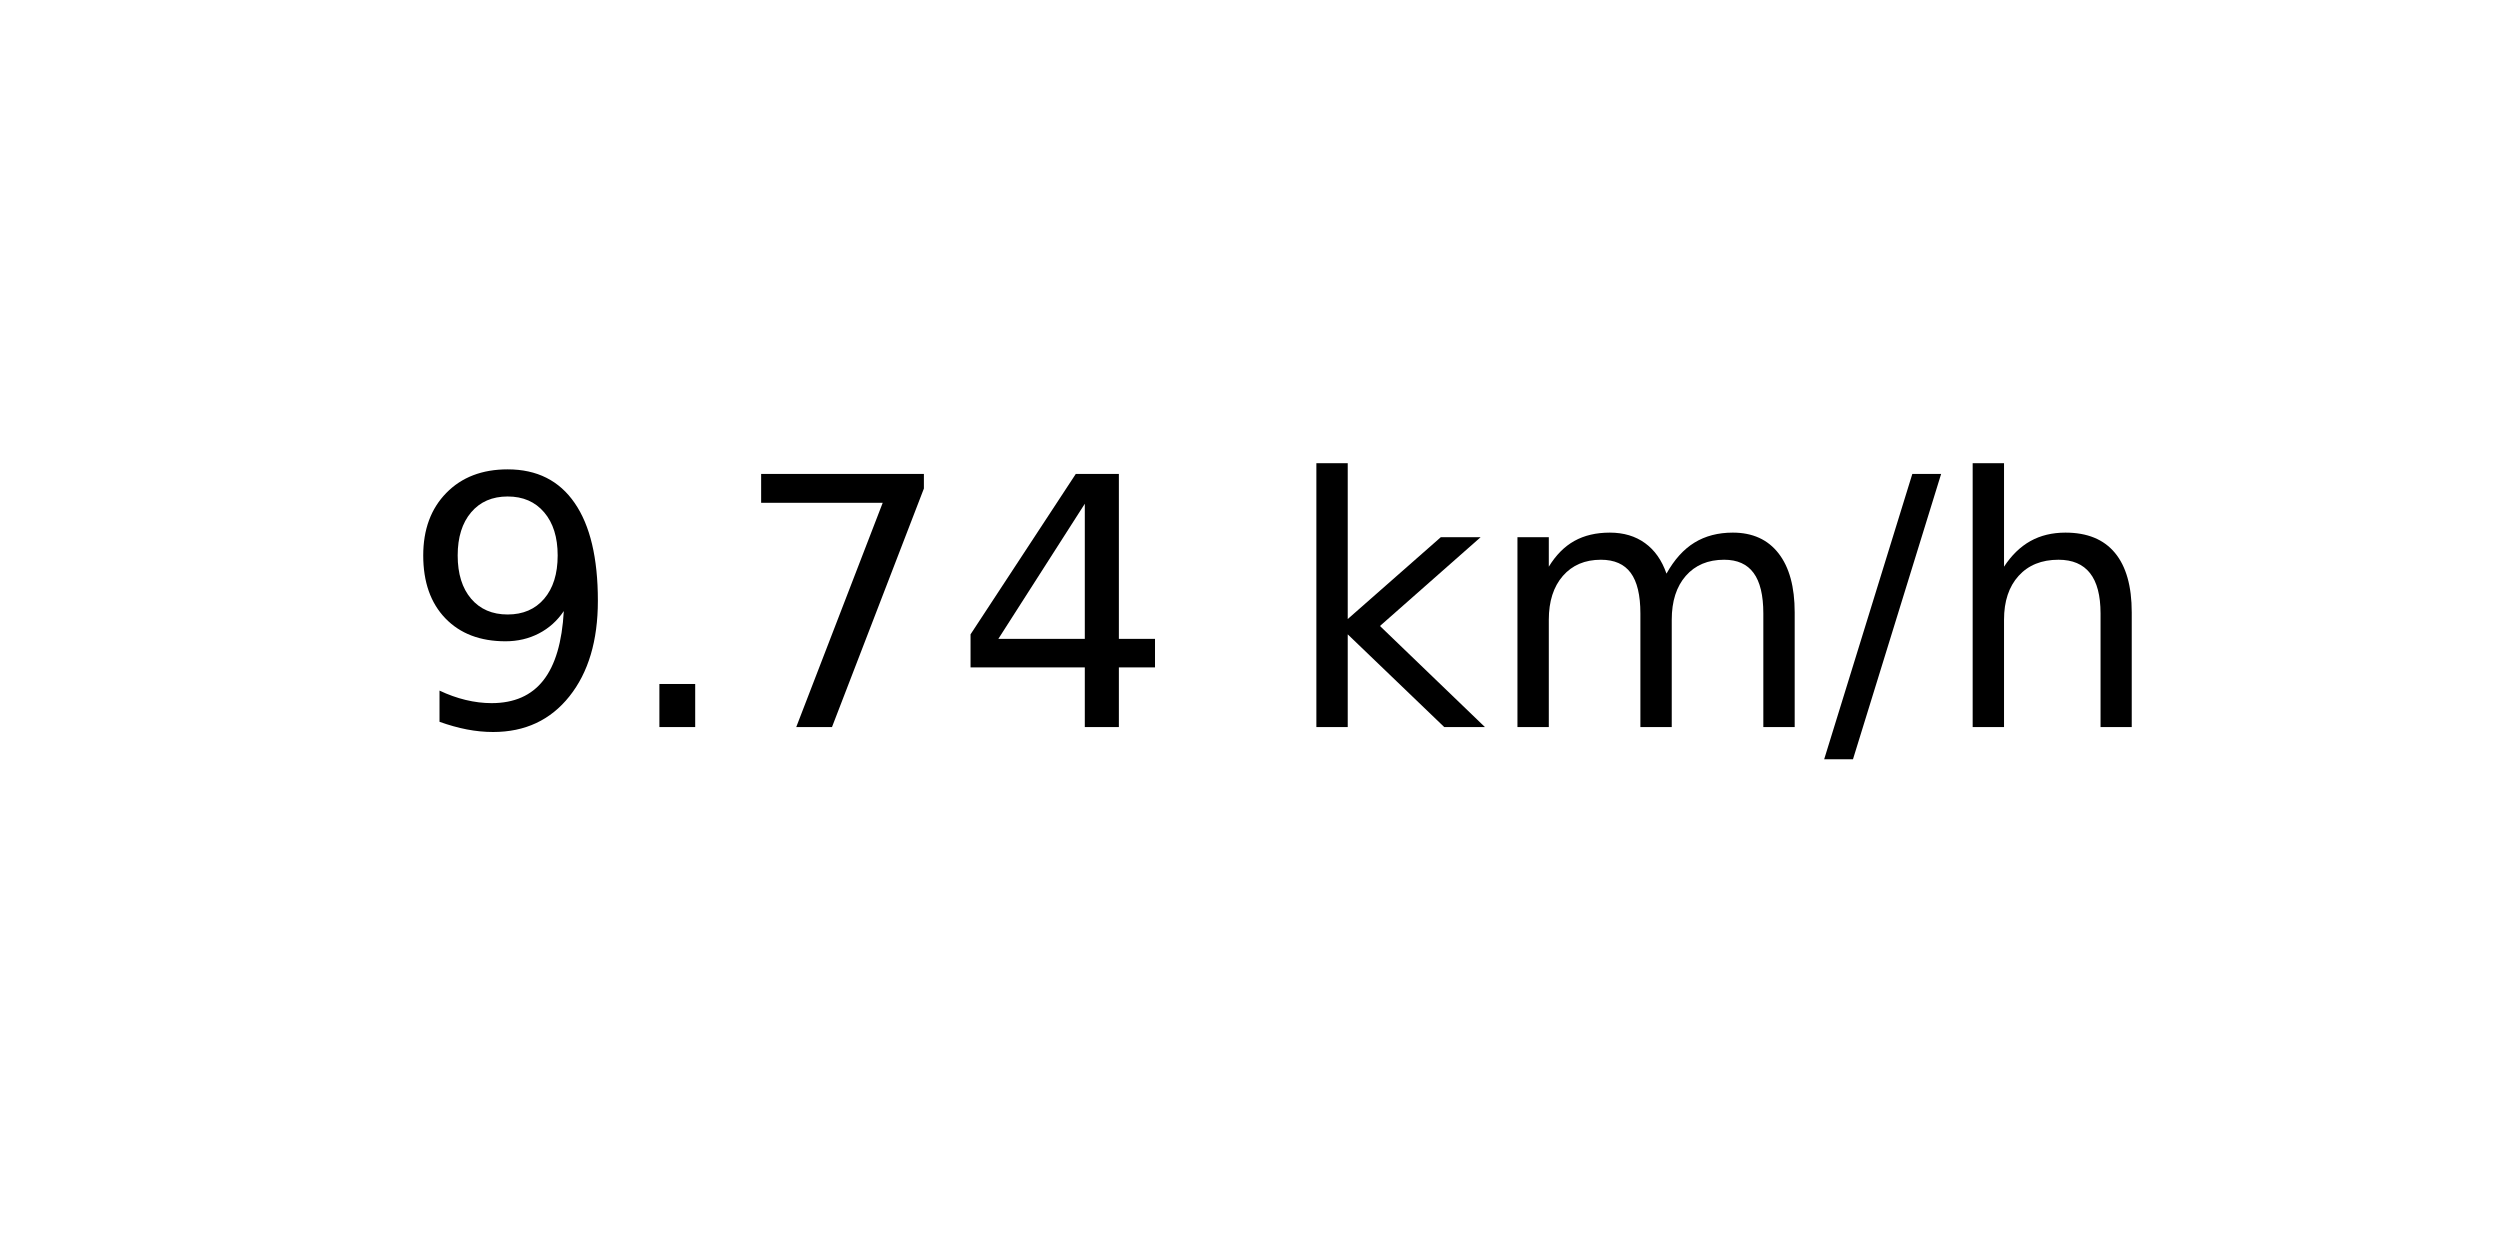
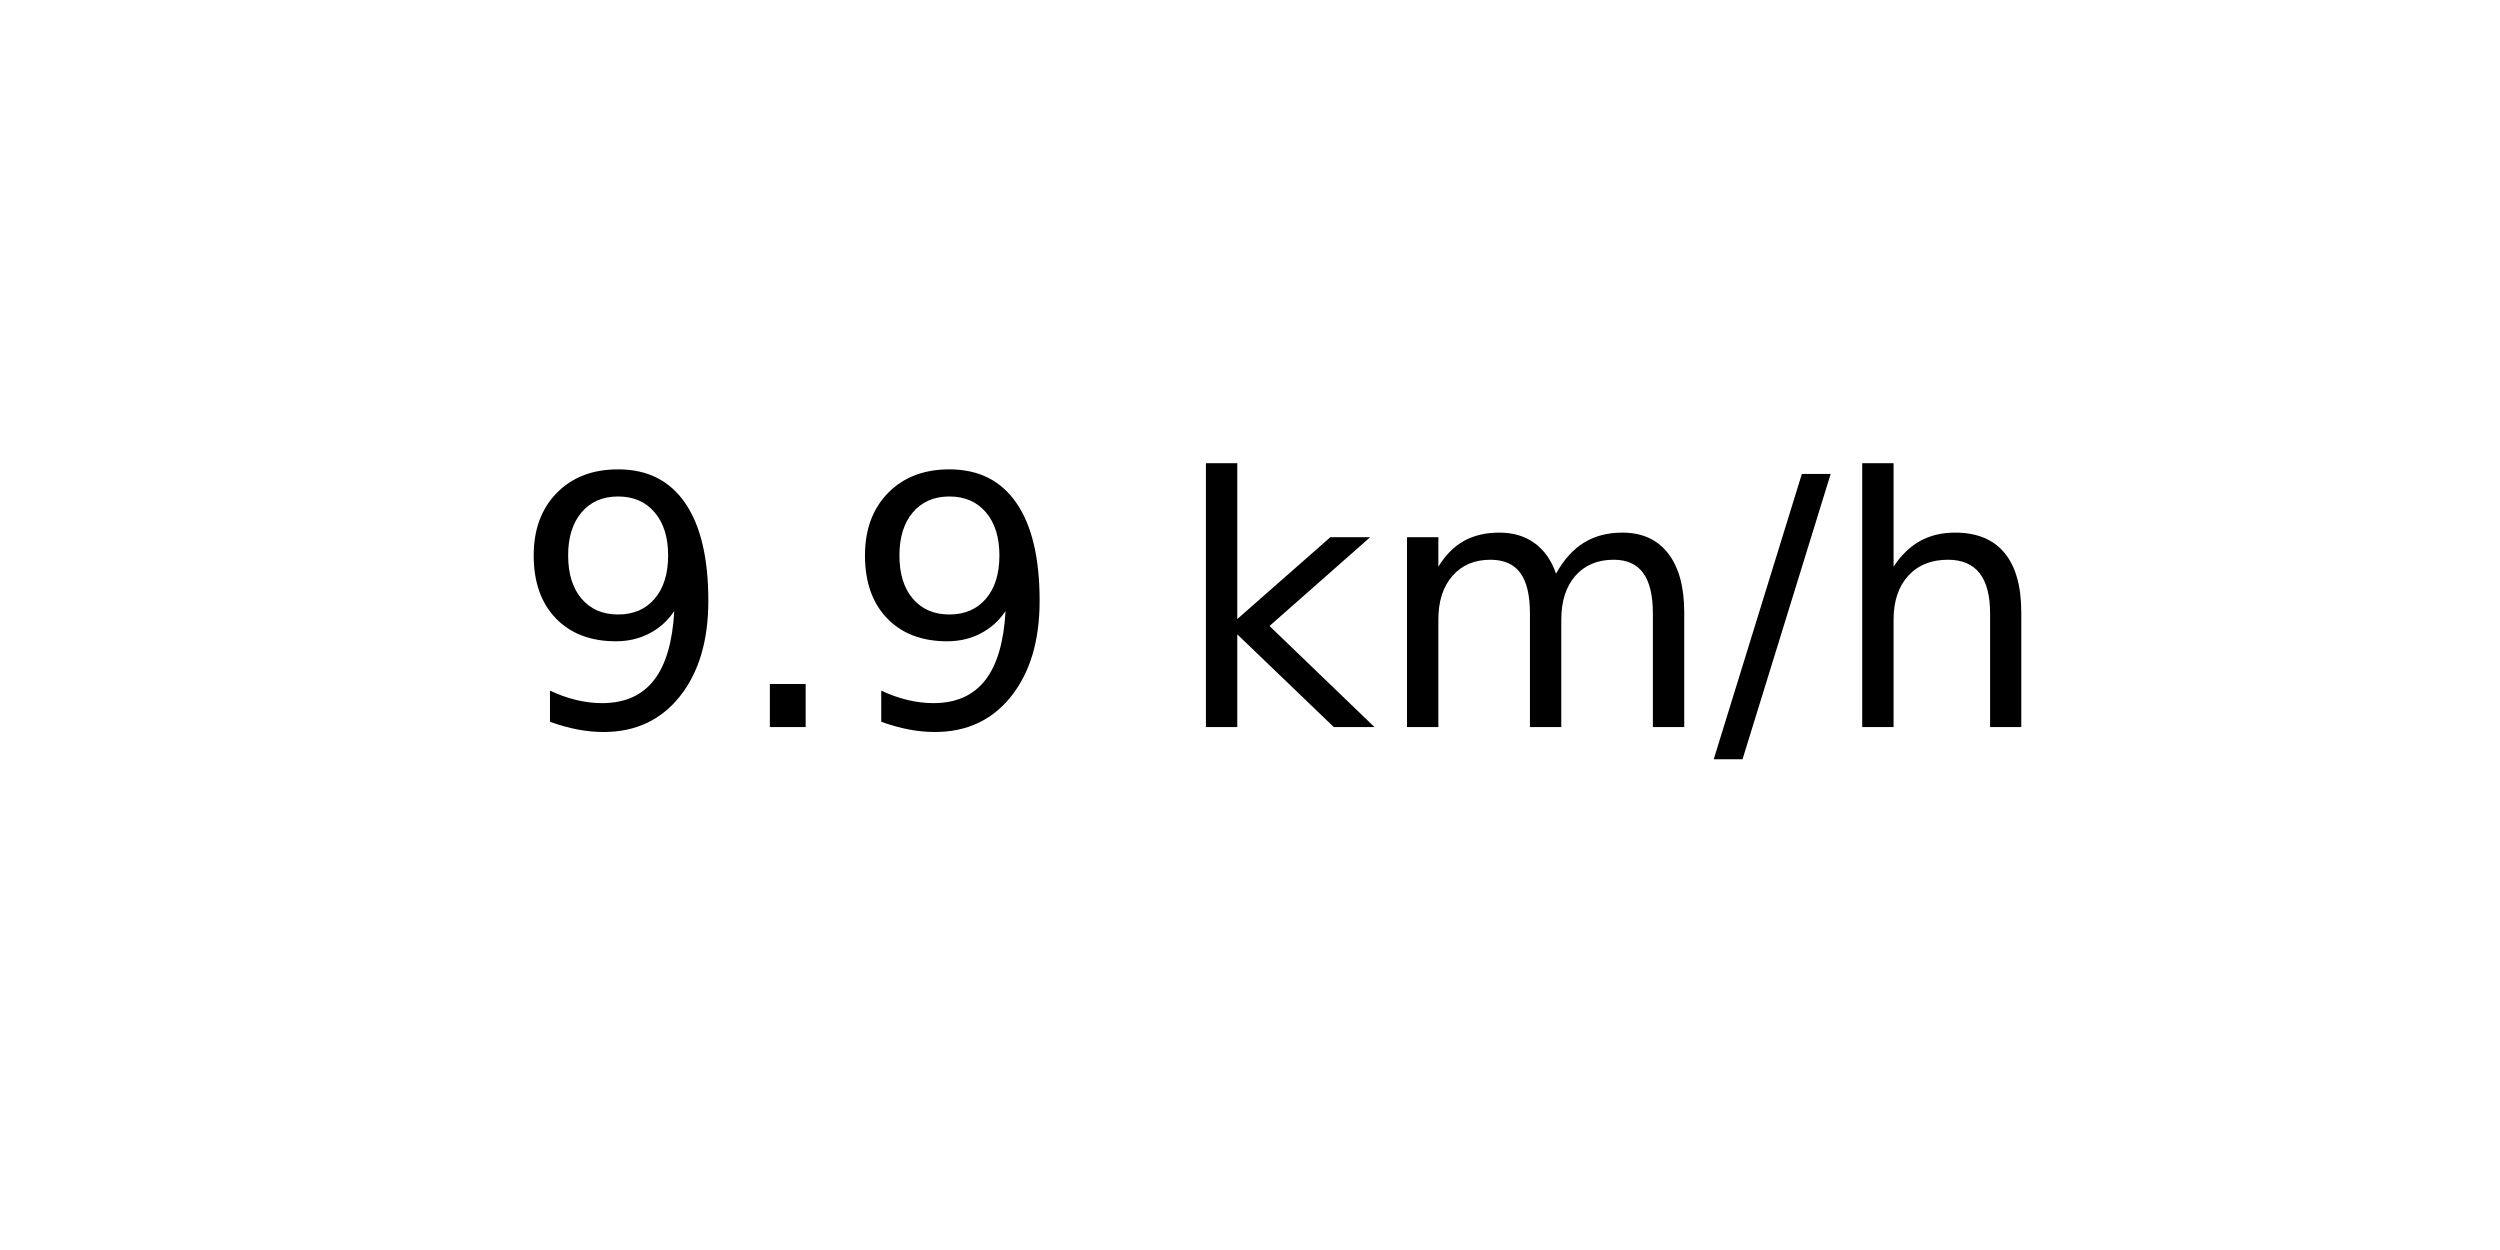
<svg xmlns="http://www.w3.org/2000/svg" xmlns:xlink="http://www.w3.org/1999/xlink" width="72pt" height="36pt" viewBox="0 0 72 36" version="1.1">
  <defs>
    <style type="text/css">*{stroke-linejoin: round; stroke-linecap: butt}</style>
  </defs>
  <g id="figure_1">
    <g id="axes_1">
      <g id="text_1">
-         <g transform="translate(11.55937 20.93937) scale(0.1 -0.1)">
+         <g transform="translate(14.74062 20.93937) scale(0.1 -0.1)">
          <defs>
            <path id="DejaVuSans-39" d="M 703 97  L 703 672  Q 941 559 1184 500  Q 1428 441 1663 441  Q 2288 441 2617 861  Q 2947 1281 2994 2138  Q 2813 1869 2534 1725  Q 2256 1581 1919 1581  Q 1219 1581 811 2004  Q 403 2428 403 3163  Q 403 3881 828 4315  Q 1253 4750 1959 4750  Q 2769 4750 3195 4129  Q 3622 3509 3622 2328  Q 3622 1225 3098 567  Q 2575 -91 1691 -91  Q 1453 -91 1209 -44  Q 966 3 703 97  z M 1959 2075  Q 2384 2075 2632 2365  Q 2881 2656 2881 3163  Q 2881 3666 2632 3958  Q 2384 4250 1959 4250  Q 1534 4250 1286 3958  Q 1038 3666 1038 3163  Q 1038 2656 1286 2365  Q 1534 2075 1959 2075  z " transform="scale(0.015625)" />
            <path id="DejaVuSans-2e" d="M 684 794  L 1344 794  L 1344 0  L 684 0  L 684 794  z " transform="scale(0.015625)" />
-             <path id="DejaVuSans-37" d="M 525 4666  L 3525 4666  L 3525 4397  L 1831 0  L 1172 0  L 2766 4134  L 525 4134  L 525 4666  z " transform="scale(0.015625)" />
-             <path id="DejaVuSans-34" d="M 2419 4116  L 825 1625  L 2419 1625  L 2419 4116  z M 2253 4666  L 3047 4666  L 3047 1625  L 3713 1625  L 3713 1100  L 3047 1100  L 3047 0  L 2419 0  L 2419 1100  L 313 1100  L 313 1709  L 2253 4666  z " transform="scale(0.015625)" />
            <path id="DejaVuSans-20" transform="scale(0.015625)" />
            <path id="DejaVuSans-6b" d="M 581 4863  L 1159 4863  L 1159 1991  L 2875 3500  L 3609 3500  L 1753 1863  L 3688 0  L 2938 0  L 1159 1709  L 1159 0  L 581 0  L 581 4863  z " transform="scale(0.015625)" />
            <path id="DejaVuSans-6d" d="M 3328 2828  Q 3544 3216 3844 3400  Q 4144 3584 4550 3584  Q 5097 3584 5394 3201  Q 5691 2819 5691 2113  L 5691 0  L 5113 0  L 5113 2094  Q 5113 2597 4934 2840  Q 4756 3084 4391 3084  Q 3944 3084 3684 2787  Q 3425 2491 3425 1978  L 3425 0  L 2847 0  L 2847 2094  Q 2847 2600 2669 2842  Q 2491 3084 2119 3084  Q 1678 3084 1418 2786  Q 1159 2488 1159 1978  L 1159 0  L 581 0  L 581 3500  L 1159 3500  L 1159 2956  Q 1356 3278 1631 3431  Q 1906 3584 2284 3584  Q 2666 3584 2933 3390  Q 3200 3197 3328 2828  z " transform="scale(0.015625)" />
            <path id="DejaVuSans-2f" d="M 1625 4666  L 2156 4666  L 531 -594  L 0 -594  L 1625 4666  z " transform="scale(0.015625)" />
            <path id="DejaVuSans-68" d="M 3513 2113  L 3513 0  L 2938 0  L 2938 2094  Q 2938 2591 2744 2837  Q 2550 3084 2163 3084  Q 1697 3084 1428 2787  Q 1159 2491 1159 1978  L 1159 0  L 581 0  L 581 4863  L 1159 4863  L 1159 2956  Q 1366 3272 1645 3428  Q 1925 3584 2291 3584  Q 2894 3584 3203 3211  Q 3513 2838 3513 2113  z " transform="scale(0.015625)" />
          </defs>
          <use xlink:href="#DejaVuSans-39" />
          <use xlink:href="#DejaVuSans-2e" x="63.623" />
-           <use xlink:href="#DejaVuSans-37" x="95.41" />
-           <use xlink:href="#DejaVuSans-34" x="159.033" />
-           <use xlink:href="#DejaVuSans-20" x="222.656" />
-           <use xlink:href="#DejaVuSans-6b" x="254.443" />
-           <use xlink:href="#DejaVuSans-6d" x="312.354" />
-           <use xlink:href="#DejaVuSans-2f" x="409.766" />
-           <use xlink:href="#DejaVuSans-68" x="443.457" />
+           <use xlink:href="#DejaVuSans-39" x="95.41" />
+           <use xlink:href="#DejaVuSans-20" x="159.033" />
+           <use xlink:href="#DejaVuSans-6b" x="190.82" />
+           <use xlink:href="#DejaVuSans-6d" x="248.73" />
+           <use xlink:href="#DejaVuSans-2f" x="346.143" />
+           <use xlink:href="#DejaVuSans-68" x="379.834" />
        </g>
      </g>
    </g>
  </g>
</svg>
